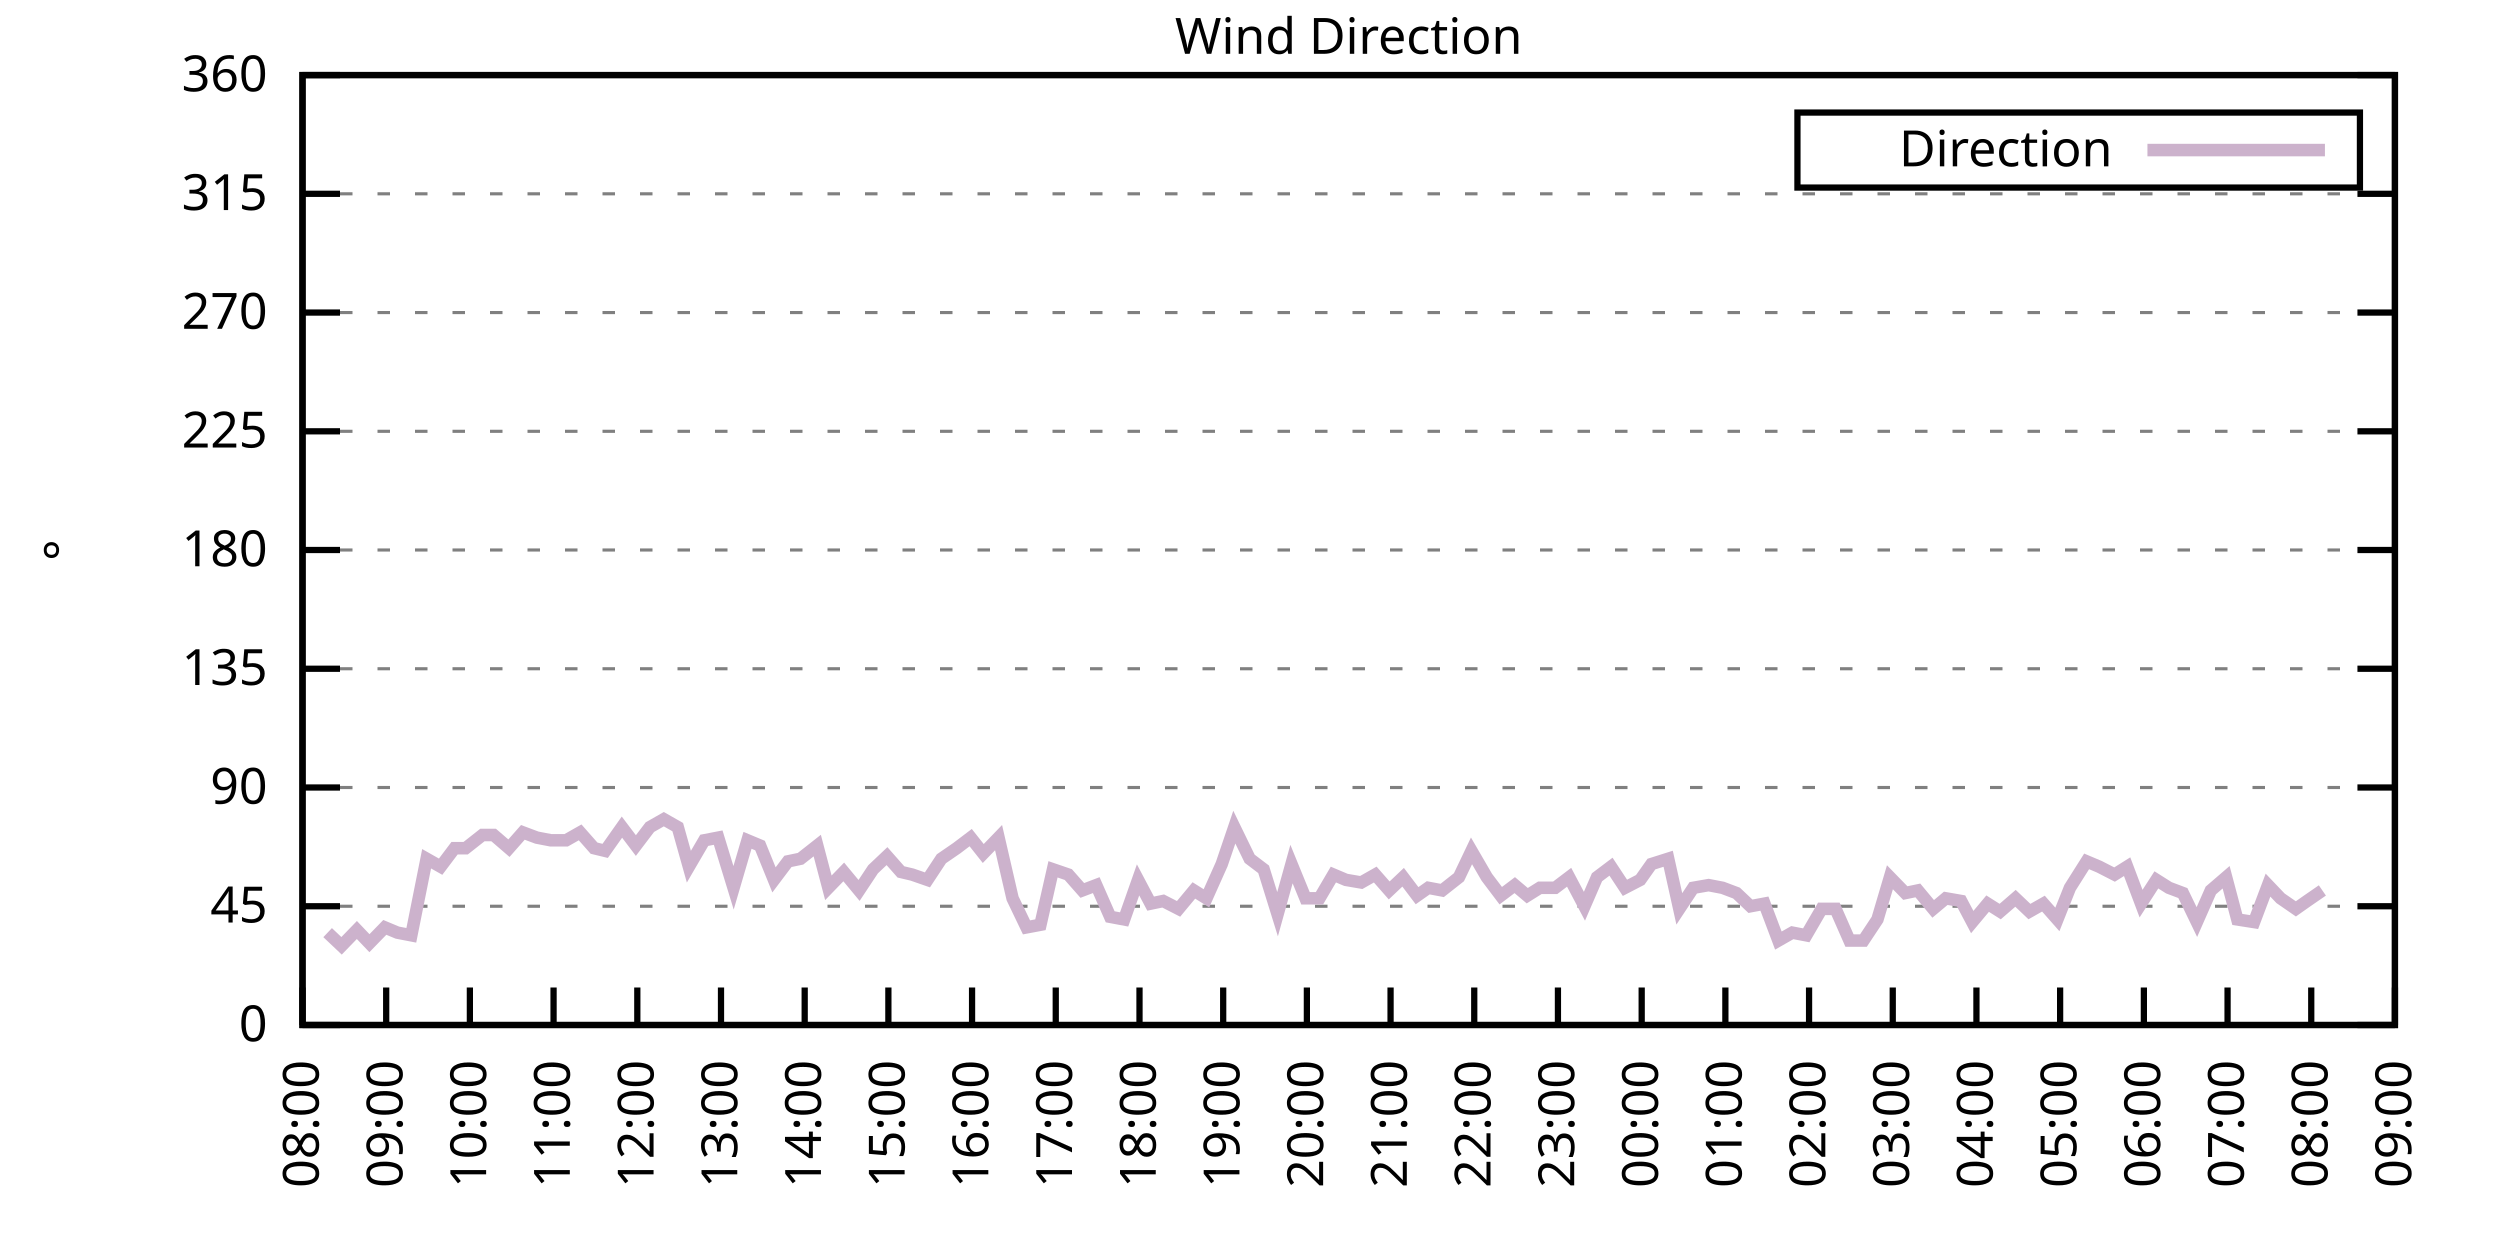
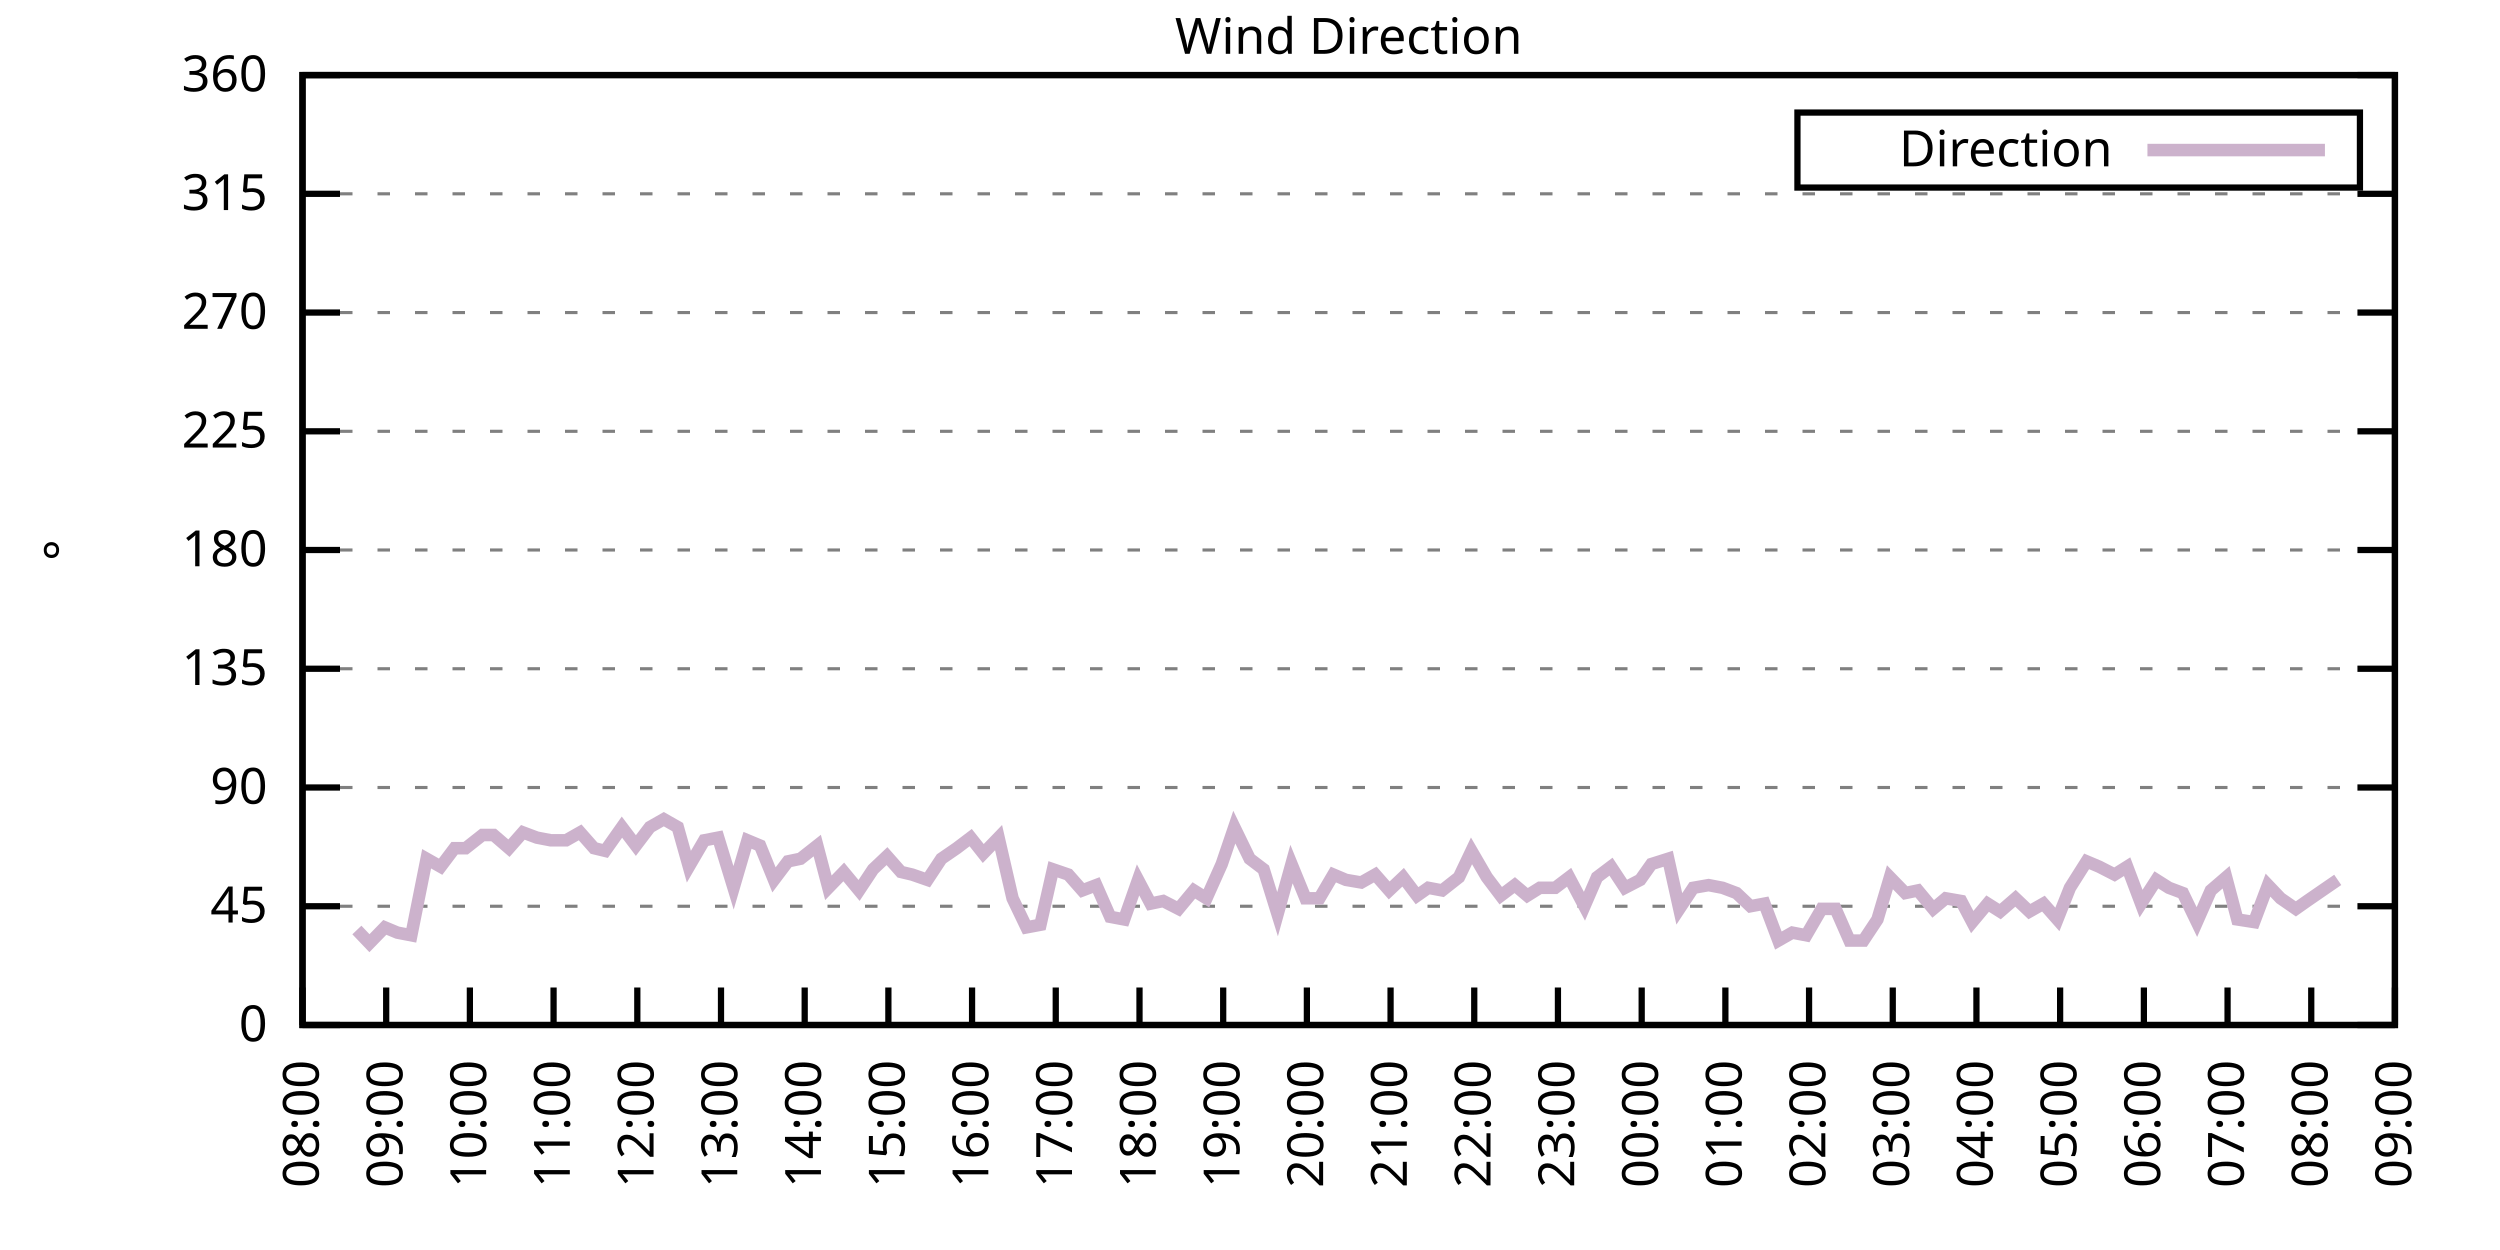
<svg xmlns="http://www.w3.org/2000/svg" xmlns:xlink="http://www.w3.org/1999/xlink" width="400" height="200" viewBox="0 0 400 200">
  <g id="gnuplot_canvas">
    <rect x="0" y="0" width="400" height="200" fill="none" />
    <defs>
      <circle id="gpDot" r="0.5" stroke-width="0.5" stroke="currentColor" />
      <path id="gpPt0" stroke-width="0.333" stroke="currentColor" d="M-1,0 h2 M0,-1 v2" />
      <path id="gpPt1" stroke-width="0.333" stroke="currentColor" d="M-1,-1 L1,1 M1,-1 L-1,1" />
      <path id="gpPt2" stroke-width="0.333" stroke="currentColor" d="M-1,0 L1,0 M0,-1 L0,1 M-1,-1 L1,1 M-1,1 L1,-1" />
      <rect id="gpPt3" stroke-width="0.333" stroke="currentColor" x="-1" y="-1" width="2" height="2" />
      <rect id="gpPt4" stroke-width="0.333" stroke="currentColor" fill="currentColor" x="-1" y="-1" width="2" height="2" />
      <circle id="gpPt5" stroke-width="0.333" stroke="currentColor" cx="0" cy="0" r="1" />
      <use xlink:href="#gpPt5" id="gpPt6" fill="currentColor" stroke="none" />
      <path id="gpPt7" stroke-width="0.333" stroke="currentColor" d="M0,-1.33 L-1.33,0.67 L1.33,0.67 z" />
      <use xlink:href="#gpPt7" id="gpPt8" fill="currentColor" stroke="none" />
      <use xlink:href="#gpPt7" id="gpPt9" stroke="currentColor" transform="rotate(180)" />
      <use xlink:href="#gpPt9" id="gpPt10" fill="currentColor" stroke="none" />
      <use xlink:href="#gpPt3" id="gpPt11" stroke="currentColor" transform="rotate(45)" />
      <use xlink:href="#gpPt11" id="gpPt12" fill="currentColor" stroke="none" />
      <path id="gpPt13" stroke-width="0.333" stroke="currentColor" d="M0,1.330 L1.265,0.411 L0.782,-1.067 L-0.782,-1.076 L-1.265,0.411 z" />
      <use xlink:href="#gpPt13" id="gpPt14" fill="currentColor" stroke="none" />
      <filter id="textbox" filterUnits="objectBoundingBox" x="0" y="0" height="1" width="1">
        <feFlood flood-color="white" flood-opacity="1" result="bgnd" />
        <feComposite in="SourceGraphic" in2="bgnd" operator="atop" />
      </filter>
      <filter id="greybox" filterUnits="objectBoundingBox" x="0" y="0" height="1" width="1">
        <feFlood flood-color="lightgrey" flood-opacity="1" result="grey" />
        <feComposite in="SourceGraphic" in2="grey" operator="atop" />
      </filter>
    </defs>
    <g fill="none" color="white" stroke="currentColor" stroke-width="1.00" stroke-linecap="butt" stroke-linejoin="miter">
</g>
    <g fill="none" color="black" stroke="currentColor" stroke-width="1.00" stroke-linecap="butt" stroke-linejoin="miter">
      <g stroke="none" shape-rendering="crispEdges">
        <polygon fill="rgb(255, 255, 255)" points="48.40,164.00 383.18,164.00 383.18,12.02 48.40,12.02 " />
      </g>
    </g>
    <g fill="none" color="black" stroke="currentColor" stroke-width="1.00" stroke-linecap="butt" stroke-linejoin="miter">
</g>
    <g fill="none" color="black" stroke="black" stroke-width="0.50" stroke-linecap="butt" stroke-linejoin="miter">
</g>
    <g fill="none" color="gray" stroke="currentColor" stroke-width="0.50" stroke-linecap="butt" stroke-linejoin="miter">
      <path stroke="gray" stroke-dasharray="2,4" class="gridline" d="M48.40,164.00 L383.19,164.00  " />
    </g>
    <g fill="none" color="gray" stroke="gray" stroke-width="1.00" stroke-linecap="butt" stroke-linejoin="miter">
</g>
    <g fill="none" color="black" stroke="currentColor" stroke-width="1.00" stroke-linecap="butt" stroke-linejoin="miter">
      <path stroke="black" d="M48.40,164.00 L54.40,164.00 M383.19,164.00 L377.19,164.00  " />
      <g transform="translate(42.80,166.60)" stroke="none" fill="black" font-family="Sans" font-size="8.00" text-anchor="end">
        <text>
          <tspan font-family="Sans"> 0</tspan>
        </text>
      </g>
    </g>
    <g fill="none" color="black" stroke="currentColor" stroke-width="1.00" stroke-linecap="butt" stroke-linejoin="miter">
</g>
    <g fill="none" color="black" stroke="black" stroke-width="0.50" stroke-linecap="butt" stroke-linejoin="miter">
</g>
    <g fill="none" color="gray" stroke="currentColor" stroke-width="0.50" stroke-linecap="butt" stroke-linejoin="miter">
      <path stroke="gray" stroke-dasharray="2,4" class="gridline" d="M48.40,145.00 L383.19,145.00  " />
    </g>
    <g fill="none" color="gray" stroke="gray" stroke-width="1.00" stroke-linecap="butt" stroke-linejoin="miter">
</g>
    <g fill="none" color="black" stroke="currentColor" stroke-width="1.00" stroke-linecap="butt" stroke-linejoin="miter">
      <path stroke="black" d="M48.40,145.00 L54.40,145.00 M383.19,145.00 L377.19,145.00  " />
      <g transform="translate(42.80,147.60)" stroke="none" fill="black" font-family="Sans" font-size="8.00" text-anchor="end">
        <text>
          <tspan font-family="Sans"> 45</tspan>
        </text>
      </g>
    </g>
    <g fill="none" color="black" stroke="currentColor" stroke-width="1.00" stroke-linecap="butt" stroke-linejoin="miter">
</g>
    <g fill="none" color="black" stroke="black" stroke-width="0.50" stroke-linecap="butt" stroke-linejoin="miter">
</g>
    <g fill="none" color="gray" stroke="currentColor" stroke-width="0.50" stroke-linecap="butt" stroke-linejoin="miter">
      <path stroke="gray" stroke-dasharray="2,4" class="gridline" d="M48.40,126.00 L383.19,126.00  " />
    </g>
    <g fill="none" color="gray" stroke="gray" stroke-width="1.00" stroke-linecap="butt" stroke-linejoin="miter">
</g>
    <g fill="none" color="black" stroke="currentColor" stroke-width="1.00" stroke-linecap="butt" stroke-linejoin="miter">
      <path stroke="black" d="M48.40,126.00 L54.40,126.00 M383.19,126.00 L377.19,126.00  " />
      <g transform="translate(42.80,128.60)" stroke="none" fill="black" font-family="Sans" font-size="8.00" text-anchor="end">
        <text>
          <tspan font-family="Sans"> 90</tspan>
        </text>
      </g>
    </g>
    <g fill="none" color="black" stroke="currentColor" stroke-width="1.00" stroke-linecap="butt" stroke-linejoin="miter">
</g>
    <g fill="none" color="black" stroke="black" stroke-width="0.50" stroke-linecap="butt" stroke-linejoin="miter">
</g>
    <g fill="none" color="gray" stroke="currentColor" stroke-width="0.50" stroke-linecap="butt" stroke-linejoin="miter">
      <path stroke="gray" stroke-dasharray="2,4" class="gridline" d="M48.40,107.00 L383.19,107.00  " />
    </g>
    <g fill="none" color="gray" stroke="gray" stroke-width="1.00" stroke-linecap="butt" stroke-linejoin="miter">
</g>
    <g fill="none" color="black" stroke="currentColor" stroke-width="1.00" stroke-linecap="butt" stroke-linejoin="miter">
      <path stroke="black" d="M48.40,107.00 L54.40,107.00 M383.19,107.00 L377.19,107.00  " />
      <g transform="translate(42.80,109.60)" stroke="none" fill="black" font-family="Sans" font-size="8.00" text-anchor="end">
        <text>
          <tspan font-family="Sans"> 135</tspan>
        </text>
      </g>
    </g>
    <g fill="none" color="black" stroke="currentColor" stroke-width="1.00" stroke-linecap="butt" stroke-linejoin="miter">
</g>
    <g fill="none" color="black" stroke="black" stroke-width="0.50" stroke-linecap="butt" stroke-linejoin="miter">
</g>
    <g fill="none" color="gray" stroke="currentColor" stroke-width="0.50" stroke-linecap="butt" stroke-linejoin="miter">
      <path stroke="gray" stroke-dasharray="2,4" class="gridline" d="M48.40,88.00 L383.19,88.00  " />
    </g>
    <g fill="none" color="gray" stroke="gray" stroke-width="1.00" stroke-linecap="butt" stroke-linejoin="miter">
</g>
    <g fill="none" color="black" stroke="currentColor" stroke-width="1.00" stroke-linecap="butt" stroke-linejoin="miter">
      <path stroke="black" d="M48.40,88.00 L54.40,88.00 M383.19,88.00 L377.19,88.00  " />
      <g transform="translate(42.80,90.60)" stroke="none" fill="black" font-family="Sans" font-size="8.00" text-anchor="end">
        <text>
          <tspan font-family="Sans"> 180</tspan>
        </text>
      </g>
    </g>
    <g fill="none" color="black" stroke="currentColor" stroke-width="1.00" stroke-linecap="butt" stroke-linejoin="miter">
</g>
    <g fill="none" color="black" stroke="black" stroke-width="0.50" stroke-linecap="butt" stroke-linejoin="miter">
</g>
    <g fill="none" color="gray" stroke="currentColor" stroke-width="0.50" stroke-linecap="butt" stroke-linejoin="miter">
      <path stroke="gray" stroke-dasharray="2,4" class="gridline" d="M48.40,69.01 L383.19,69.01  " />
    </g>
    <g fill="none" color="gray" stroke="gray" stroke-width="1.00" stroke-linecap="butt" stroke-linejoin="miter">
</g>
    <g fill="none" color="black" stroke="currentColor" stroke-width="1.00" stroke-linecap="butt" stroke-linejoin="miter">
      <path stroke="black" d="M48.40,69.01 L54.40,69.01 M383.19,69.01 L377.19,69.01  " />
      <g transform="translate(42.80,71.61)" stroke="none" fill="black" font-family="Sans" font-size="8.00" text-anchor="end">
        <text>
          <tspan font-family="Sans"> 225</tspan>
        </text>
      </g>
    </g>
    <g fill="none" color="black" stroke="currentColor" stroke-width="1.00" stroke-linecap="butt" stroke-linejoin="miter">
</g>
    <g fill="none" color="black" stroke="black" stroke-width="0.50" stroke-linecap="butt" stroke-linejoin="miter">
</g>
    <g fill="none" color="gray" stroke="currentColor" stroke-width="0.50" stroke-linecap="butt" stroke-linejoin="miter">
      <path stroke="gray" stroke-dasharray="2,4" class="gridline" d="M48.40,50.01 L383.19,50.01  " />
    </g>
    <g fill="none" color="gray" stroke="gray" stroke-width="1.00" stroke-linecap="butt" stroke-linejoin="miter">
</g>
    <g fill="none" color="black" stroke="currentColor" stroke-width="1.00" stroke-linecap="butt" stroke-linejoin="miter">
      <path stroke="black" d="M48.40,50.01 L54.40,50.01 M383.19,50.01 L377.19,50.01  " />
      <g transform="translate(42.80,52.61)" stroke="none" fill="black" font-family="Sans" font-size="8.00" text-anchor="end">
        <text>
          <tspan font-family="Sans"> 270</tspan>
        </text>
      </g>
    </g>
    <g fill="none" color="black" stroke="currentColor" stroke-width="1.00" stroke-linecap="butt" stroke-linejoin="miter">
</g>
    <g fill="none" color="black" stroke="black" stroke-width="0.50" stroke-linecap="butt" stroke-linejoin="miter">
</g>
    <g fill="none" color="gray" stroke="currentColor" stroke-width="0.50" stroke-linecap="butt" stroke-linejoin="miter">
      <path stroke="gray" stroke-dasharray="2,4" class="gridline" d="M48.40,31.01 L383.19,31.01  " />
    </g>
    <g fill="none" color="gray" stroke="gray" stroke-width="1.00" stroke-linecap="butt" stroke-linejoin="miter">
</g>
    <g fill="none" color="black" stroke="currentColor" stroke-width="1.00" stroke-linecap="butt" stroke-linejoin="miter">
      <path stroke="black" d="M48.40,31.01 L54.40,31.01 M383.19,31.01 L377.19,31.01  " />
      <g transform="translate(42.80,33.61)" stroke="none" fill="black" font-family="Sans" font-size="8.00" text-anchor="end">
        <text>
          <tspan font-family="Sans"> 315</tspan>
        </text>
      </g>
    </g>
    <g fill="none" color="black" stroke="currentColor" stroke-width="1.00" stroke-linecap="butt" stroke-linejoin="miter">
</g>
    <g fill="none" color="black" stroke="black" stroke-width="0.50" stroke-linecap="butt" stroke-linejoin="miter">
</g>
    <g fill="none" color="gray" stroke="currentColor" stroke-width="0.50" stroke-linecap="butt" stroke-linejoin="miter">
      <path stroke="gray" stroke-dasharray="2,4" class="gridline" d="M48.40,12.01 L383.19,12.01  " />
    </g>
    <g fill="none" color="gray" stroke="gray" stroke-width="1.00" stroke-linecap="butt" stroke-linejoin="miter">
</g>
    <g fill="none" color="black" stroke="currentColor" stroke-width="1.00" stroke-linecap="butt" stroke-linejoin="miter">
      <path stroke="black" d="M48.40,12.01 L54.40,12.01 M383.19,12.01 L377.19,12.01  " />
      <g transform="translate(42.80,14.61)" stroke="none" fill="black" font-family="Sans" font-size="8.00" text-anchor="end">
        <text>
          <tspan font-family="Sans"> 360</tspan>
        </text>
      </g>
    </g>
    <g fill="none" color="black" stroke="currentColor" stroke-width="1.00" stroke-linecap="butt" stroke-linejoin="miter">
      <path stroke="black" d="M48.40,164.00 L48.40,158.00  " />
      <g transform="translate(51.00,169.60) rotate(270.00)" stroke="none" fill="black" font-family="Sans" font-size="8.00" text-anchor="end">
        <text>
          <tspan font-family="Sans">08:00</tspan>
        </text>
      </g>
    </g>
    <g fill="none" color="black" stroke="currentColor" stroke-width="1.00" stroke-linecap="butt" stroke-linejoin="miter">
      <path stroke="black" d="M61.79,164.00 L61.79,158.00  " />
      <g transform="translate(64.39,169.60) rotate(270.00)" stroke="none" fill="black" font-family="Sans" font-size="8.00" text-anchor="end">
        <text>
          <tspan font-family="Sans">09:00</tspan>
        </text>
      </g>
    </g>
    <g fill="none" color="black" stroke="currentColor" stroke-width="1.00" stroke-linecap="butt" stroke-linejoin="miter">
      <path stroke="black" d="M75.18,164.00 L75.18,158.00  " />
      <g transform="translate(77.78,169.60) rotate(270.00)" stroke="none" fill="black" font-family="Sans" font-size="8.00" text-anchor="end">
        <text>
          <tspan font-family="Sans">10:00</tspan>
        </text>
      </g>
    </g>
    <g fill="none" color="black" stroke="currentColor" stroke-width="1.00" stroke-linecap="butt" stroke-linejoin="miter">
      <path stroke="black" d="M88.57,164.00 L88.57,158.00  " />
      <g transform="translate(91.17,169.60) rotate(270.00)" stroke="none" fill="black" font-family="Sans" font-size="8.00" text-anchor="end">
        <text>
          <tspan font-family="Sans">11:00</tspan>
        </text>
      </g>
    </g>
    <g fill="none" color="black" stroke="currentColor" stroke-width="1.00" stroke-linecap="butt" stroke-linejoin="miter">
      <path stroke="black" d="M101.97,164.00 L101.97,158.00  " />
      <g transform="translate(104.57,169.60) rotate(270.00)" stroke="none" fill="black" font-family="Sans" font-size="8.00" text-anchor="end">
        <text>
          <tspan font-family="Sans">12:00</tspan>
        </text>
      </g>
    </g>
    <g fill="none" color="black" stroke="currentColor" stroke-width="1.00" stroke-linecap="butt" stroke-linejoin="miter">
      <path stroke="black" d="M115.36,164.00 L115.36,158.00  " />
      <g transform="translate(117.96,169.60) rotate(270.00)" stroke="none" fill="black" font-family="Sans" font-size="8.00" text-anchor="end">
        <text>
          <tspan font-family="Sans">13:00</tspan>
        </text>
      </g>
    </g>
    <g fill="none" color="black" stroke="currentColor" stroke-width="1.00" stroke-linecap="butt" stroke-linejoin="miter">
      <path stroke="black" d="M128.75,164.00 L128.75,158.00  " />
      <g transform="translate(131.35,169.60) rotate(270.00)" stroke="none" fill="black" font-family="Sans" font-size="8.00" text-anchor="end">
        <text>
          <tspan font-family="Sans">14:00</tspan>
        </text>
      </g>
    </g>
    <g fill="none" color="black" stroke="currentColor" stroke-width="1.00" stroke-linecap="butt" stroke-linejoin="miter">
      <path stroke="black" d="M142.14,164.00 L142.14,158.00  " />
      <g transform="translate(144.74,169.60) rotate(270.00)" stroke="none" fill="black" font-family="Sans" font-size="8.00" text-anchor="end">
        <text>
          <tspan font-family="Sans">15:00</tspan>
        </text>
      </g>
    </g>
    <g fill="none" color="black" stroke="currentColor" stroke-width="1.00" stroke-linecap="butt" stroke-linejoin="miter">
      <path stroke="black" d="M155.53,164.00 L155.53,158.00  " />
      <g transform="translate(158.13,169.60) rotate(270.00)" stroke="none" fill="black" font-family="Sans" font-size="8.00" text-anchor="end">
        <text>
          <tspan font-family="Sans">16:00</tspan>
        </text>
      </g>
    </g>
    <g fill="none" color="black" stroke="currentColor" stroke-width="1.00" stroke-linecap="butt" stroke-linejoin="miter">
      <path stroke="black" d="M168.92,164.00 L168.92,158.00  " />
      <g transform="translate(171.52,169.60) rotate(270.00)" stroke="none" fill="black" font-family="Sans" font-size="8.00" text-anchor="end">
        <text>
          <tspan font-family="Sans">17:00</tspan>
        </text>
      </g>
    </g>
    <g fill="none" color="black" stroke="currentColor" stroke-width="1.00" stroke-linecap="butt" stroke-linejoin="miter">
      <path stroke="black" d="M182.32,164.00 L182.32,158.00  " />
      <g transform="translate(184.92,169.60) rotate(270.00)" stroke="none" fill="black" font-family="Sans" font-size="8.00" text-anchor="end">
        <text>
          <tspan font-family="Sans">18:00</tspan>
        </text>
      </g>
    </g>
    <g fill="none" color="black" stroke="currentColor" stroke-width="1.00" stroke-linecap="butt" stroke-linejoin="miter">
      <path stroke="black" d="M195.71,164.00 L195.71,158.00  " />
      <g transform="translate(198.31,169.60) rotate(270.00)" stroke="none" fill="black" font-family="Sans" font-size="8.00" text-anchor="end">
        <text>
          <tspan font-family="Sans">19:00</tspan>
        </text>
      </g>
    </g>
    <g fill="none" color="black" stroke="currentColor" stroke-width="1.00" stroke-linecap="butt" stroke-linejoin="miter">
      <path stroke="black" d="M209.10,164.00 L209.10,158.00  " />
      <g transform="translate(211.70,169.60) rotate(270.00)" stroke="none" fill="black" font-family="Sans" font-size="8.00" text-anchor="end">
        <text>
          <tspan font-family="Sans">20:00</tspan>
        </text>
      </g>
    </g>
    <g fill="none" color="black" stroke="currentColor" stroke-width="1.00" stroke-linecap="butt" stroke-linejoin="miter">
      <path stroke="black" d="M222.49,164.00 L222.49,158.00  " />
      <g transform="translate(225.09,169.60) rotate(270.00)" stroke="none" fill="black" font-family="Sans" font-size="8.00" text-anchor="end">
        <text>
          <tspan font-family="Sans">21:00</tspan>
        </text>
      </g>
    </g>
    <g fill="none" color="black" stroke="currentColor" stroke-width="1.00" stroke-linecap="butt" stroke-linejoin="miter">
      <path stroke="black" d="M235.88,164.00 L235.88,158.00  " />
      <g transform="translate(238.48,169.60) rotate(270.00)" stroke="none" fill="black" font-family="Sans" font-size="8.00" text-anchor="end">
        <text>
          <tspan font-family="Sans">22:00</tspan>
        </text>
      </g>
    </g>
    <g fill="none" color="black" stroke="currentColor" stroke-width="1.00" stroke-linecap="butt" stroke-linejoin="miter">
      <path stroke="black" d="M249.27,164.00 L249.27,158.00  " />
      <g transform="translate(251.87,169.60) rotate(270.00)" stroke="none" fill="black" font-family="Sans" font-size="8.00" text-anchor="end">
        <text>
          <tspan font-family="Sans">23:00</tspan>
        </text>
      </g>
    </g>
    <g fill="none" color="black" stroke="currentColor" stroke-width="1.00" stroke-linecap="butt" stroke-linejoin="miter">
      <path stroke="black" d="M262.67,164.00 L262.67,158.00  " />
      <g transform="translate(265.27,169.60) rotate(270.00)" stroke="none" fill="black" font-family="Sans" font-size="8.00" text-anchor="end">
        <text>
          <tspan font-family="Sans">00:00</tspan>
        </text>
      </g>
    </g>
    <g fill="none" color="black" stroke="currentColor" stroke-width="1.00" stroke-linecap="butt" stroke-linejoin="miter">
      <path stroke="black" d="M276.06,164.00 L276.06,158.00  " />
      <g transform="translate(278.66,169.60) rotate(270.00)" stroke="none" fill="black" font-family="Sans" font-size="8.00" text-anchor="end">
        <text>
          <tspan font-family="Sans">01:00</tspan>
        </text>
      </g>
    </g>
    <g fill="none" color="black" stroke="currentColor" stroke-width="1.00" stroke-linecap="butt" stroke-linejoin="miter">
      <path stroke="black" d="M289.45,164.00 L289.45,158.00  " />
      <g transform="translate(292.05,169.60) rotate(270.00)" stroke="none" fill="black" font-family="Sans" font-size="8.00" text-anchor="end">
        <text>
          <tspan font-family="Sans">02:00</tspan>
        </text>
      </g>
    </g>
    <g fill="none" color="black" stroke="currentColor" stroke-width="1.00" stroke-linecap="butt" stroke-linejoin="miter">
      <path stroke="black" d="M302.84,164.00 L302.84,158.00  " />
      <g transform="translate(305.44,169.60) rotate(270.00)" stroke="none" fill="black" font-family="Sans" font-size="8.00" text-anchor="end">
        <text>
          <tspan font-family="Sans">03:00</tspan>
        </text>
      </g>
    </g>
    <g fill="none" color="black" stroke="currentColor" stroke-width="1.00" stroke-linecap="butt" stroke-linejoin="miter">
      <path stroke="black" d="M316.23,164.00 L316.23,158.00  " />
      <g transform="translate(318.83,169.60) rotate(270.00)" stroke="none" fill="black" font-family="Sans" font-size="8.00" text-anchor="end">
        <text>
          <tspan font-family="Sans">04:00</tspan>
        </text>
      </g>
    </g>
    <g fill="none" color="black" stroke="currentColor" stroke-width="1.00" stroke-linecap="butt" stroke-linejoin="miter">
      <path stroke="black" d="M329.62,164.00 L329.62,158.00  " />
      <g transform="translate(332.22,169.60) rotate(270.00)" stroke="none" fill="black" font-family="Sans" font-size="8.00" text-anchor="end">
        <text>
          <tspan font-family="Sans">05:00</tspan>
        </text>
      </g>
    </g>
    <g fill="none" color="black" stroke="currentColor" stroke-width="1.00" stroke-linecap="butt" stroke-linejoin="miter">
      <path stroke="black" d="M343.02,164.00 L343.02,158.00  " />
      <g transform="translate(345.62,169.60) rotate(270.00)" stroke="none" fill="black" font-family="Sans" font-size="8.00" text-anchor="end">
        <text>
          <tspan font-family="Sans">06:00</tspan>
        </text>
      </g>
    </g>
    <g fill="none" color="black" stroke="currentColor" stroke-width="1.00" stroke-linecap="butt" stroke-linejoin="miter">
      <path stroke="black" d="M356.41,164.00 L356.41,158.00  " />
      <g transform="translate(359.01,169.60) rotate(270.00)" stroke="none" fill="black" font-family="Sans" font-size="8.00" text-anchor="end">
        <text>
          <tspan font-family="Sans">07:00</tspan>
        </text>
      </g>
    </g>
    <g fill="none" color="black" stroke="currentColor" stroke-width="1.00" stroke-linecap="butt" stroke-linejoin="miter">
      <path stroke="black" d="M369.80,164.00 L369.80,158.00  " />
      <g transform="translate(372.40,169.60) rotate(270.00)" stroke="none" fill="black" font-family="Sans" font-size="8.00" text-anchor="end">
        <text>
          <tspan font-family="Sans">08:00</tspan>
        </text>
      </g>
    </g>
    <g fill="none" color="black" stroke="currentColor" stroke-width="1.00" stroke-linecap="butt" stroke-linejoin="miter">
      <path stroke="black" d="M383.19,164.00 L383.19,158.00  " />
      <g transform="translate(385.79,169.60) rotate(270.00)" stroke="none" fill="black" font-family="Sans" font-size="8.00" text-anchor="end">
        <text>
          <tspan font-family="Sans">09:00</tspan>
        </text>
      </g>
    </g>
    <g fill="none" color="black" stroke="currentColor" stroke-width="1.00" stroke-linecap="butt" stroke-linejoin="miter">
</g>
    <g fill="none" color="black" stroke="currentColor" stroke-width="1.00" stroke-linecap="butt" stroke-linejoin="miter">
      <path stroke="black" d="M48.40,12.01 L48.40,164.00 L383.19,164.00 L383.19,12.01 L48.40,12.01 Z  " />
    </g>
    <g fill="none" color="black" stroke="currentColor" stroke-width="1.00" stroke-linecap="butt" stroke-linejoin="miter">
</g>
    <g fill="none" color="black" stroke="currentColor" stroke-width="1.00" stroke-linecap="butt" stroke-linejoin="miter">
      <path stroke="black" d="M287.59,30.01 L287.59,18.01 L377.59,18.01 L377.59,30.01 L287.59,30.01 Z  " />
    </g>
    <g id="Wind_direction_plot_1">
      <g fill="none" color="white" stroke="black" stroke-width="2.00" stroke-linecap="butt" stroke-linejoin="miter">
</g>
      <g fill="none" color="black" stroke="currentColor" stroke-width="2.00" stroke-linecap="butt" stroke-linejoin="miter">
        <g transform="translate(337.99,26.61)" stroke="none" fill="black" font-family="Sans" font-size="8.00" text-anchor="end">
          <text>
            <tspan font-family="Sans">Direction</tspan>
          </text>
        </g>
      </g>
      <g fill="none" color="black" stroke="currentColor" stroke-width="2.00" stroke-linecap="butt" stroke-linejoin="miter">
-         <path stroke="rgb(204, 178, 204)" d="M343.59,24.01 L371.99,24.01 M52.42,149.22 L54.65,151.33 L57.10,148.80 L59.11,150.91 L61.57,148.38 L63.58,149.22   L65.81,149.65 L68.26,137.40 L70.50,138.67 L72.73,135.71 L74.51,135.71 L77.19,133.60 L78.98,133.60 L81.43,135.71   L83.66,133.18 L85.90,134.02 L88.13,134.45 L90.58,134.45 L92.82,133.18 L95.05,135.71 L96.83,136.14 L99.51,132.34   L101.74,135.29 L103.98,132.34 L106.21,131.07 L108.44,132.34 L110.22,138.67 L112.68,134.45 L114.91,134.02 L117.37,142.05   L119.60,134.45 L121.61,135.29 L123.84,140.78 L126.07,137.82 L128.08,137.40 L130.76,135.29 L132.54,142.05 L135.00,139.51   L137.45,142.47 L139.69,139.09 L141.92,136.98 L144.15,139.51 L145.94,139.93 L148.39,140.78 L150.62,137.40 L153.08,135.71   L155.31,134.02 L157.32,136.56 L159.77,134.02 L162.01,143.73 L164.24,148.38 L166.47,147.96 L168.48,139.09 L170.93,139.93   L173.17,142.47 L175.40,141.62 L177.63,146.69 L179.86,147.11 L182.09,140.78 L184.10,144.58 L186.11,144.16 L188.57,145.42   L191.02,142.47 L193.03,143.73 L195.48,138.25 L197.49,132.34 L199.95,137.40 L202.18,139.09 L204.41,146.27 L206.64,138.25   L208.88,143.73 L211.11,143.73 L213.34,139.93 L215.35,140.78 L217.80,141.20 L220.04,139.93 L222.27,142.47 L224.50,140.36   L226.73,143.31 L228.52,142.05 L230.75,142.47 L233.43,140.36 L235.44,136.14 L237.89,140.36 L240.12,143.31 L242.36,141.62   L244.36,143.31 L246.37,142.05 L248.83,142.05 L251.06,140.36 L253.51,145.00 L255.52,140.36 L257.76,138.67 L259.99,142.05   L262.44,140.78 L264.23,138.25 L266.91,137.40 L268.69,145.42 L270.92,142.05 L273.38,141.62 L275.61,142.05 L277.84,142.89   L280.07,145.00 L282.31,144.58 L284.54,150.49 L286.77,149.22 L289.00,149.65 L291.46,145.42 L293.69,145.42 L295.92,150.49   L298.15,150.49 L300.39,147.11 L302.39,140.36 L304.85,142.89 L306.86,142.47 L309.31,145.42 L311.32,143.73 L313.78,144.16   L315.56,147.53 L318.02,144.58 L320.03,145.85 L322.48,143.73 L324.71,145.85 L326.95,144.58 L329.18,147.11 L331.19,142.05   L333.86,137.82 L335.87,138.67 L338.33,139.93 L340.34,138.67 L342.57,144.58 L345.02,140.78 L347.03,142.05 L349.26,142.89   L351.50,147.53 L353.73,142.47 L356.18,140.36 L357.97,147.11 L360.65,147.53 L362.88,141.62 L364.89,143.73 L367.34,145.42   L369.13,144.16 L371.58,142.47  " />
+         <path stroke="rgb(204, 178, 204)" d="M343.59,24.01 L371.99,24.01 M57.10,148.80 L59.11,150.91 L61.57,148.38 L63.58,149.22 L65.81,149.65 L68.26,137.40   L70.50,138.67 L72.73,135.71 L74.51,135.71 L77.19,133.60 L78.98,133.60 L81.43,135.71 L83.66,133.18 L85.90,134.02   L88.13,134.45 L90.58,134.45 L92.82,133.18 L95.05,135.71 L96.83,136.14 L99.51,132.34 L101.74,135.29 L103.98,132.34   L106.21,131.07 L108.44,132.34 L110.22,138.67 L112.68,134.45 L114.91,134.02 L117.37,142.05 L119.60,134.45 L121.61,135.29   L123.84,140.78 L126.07,137.82 L128.08,137.40 L130.76,135.29 L132.54,142.05 L135.00,139.51 L137.45,142.47 L139.69,139.09   L141.92,136.98 L144.15,139.51 L145.94,139.93 L148.39,140.78 L150.62,137.40 L153.08,135.71 L155.31,134.02 L157.32,136.56   L159.77,134.02 L162.01,143.73 L164.24,148.38 L166.47,147.96 L168.48,139.09 L170.93,139.93 L173.17,142.47 L175.40,141.62   L177.63,146.69 L179.86,147.11 L182.09,140.78 L184.10,144.58 L186.11,144.16 L188.57,145.42 L191.02,142.47 L193.03,143.73   L195.48,138.25 L197.49,132.34 L199.95,137.40 L202.18,139.09 L204.41,146.27 L206.64,138.25 L208.88,143.73 L211.11,143.73   L213.34,139.93 L215.35,140.78 L217.80,141.20 L220.04,139.93 L222.27,142.47 L224.50,140.36 L226.73,143.31 L228.52,142.05   L230.75,142.47 L233.43,140.36 L235.44,136.14 L237.89,140.36 L240.12,143.31 L242.36,141.62 L244.36,143.31 L246.37,142.05   L248.83,142.05 L251.06,140.36 L253.51,145.00 L255.52,140.36 L257.76,138.67 L259.99,142.05 L262.44,140.78 L264.23,138.25   L266.91,137.40 L268.69,145.42 L270.92,142.05 L273.38,141.62 L275.61,142.05 L277.84,142.89 L280.07,145.00 L282.31,144.58   L284.54,150.49 L286.77,149.22 L289.00,149.65 L291.46,145.42 L293.69,145.42 L295.92,150.49 L298.15,150.49 L300.39,147.11   L302.39,140.36 L304.85,142.89 L306.86,142.47 L309.31,145.42 L311.32,143.73 L313.78,144.16 L315.56,147.53 L318.02,144.58   L320.03,145.85 L322.48,143.73 L324.71,145.85 L326.95,144.58 L329.18,147.11 L331.19,142.05 L333.86,137.82 L335.87,138.67   L338.33,139.93 L340.34,138.67 L342.57,144.58 L345.02,140.78 L347.03,142.05 L349.26,142.89 L351.50,147.53 L353.73,142.47   L356.18,140.36 L357.97,147.11 L360.65,147.53 L362.88,141.62 L364.89,143.73 L367.34,145.42 L369.13,144.16 L371.58,142.47   L374.04,140.78  " />
      </g>
    </g>
    <g fill="none" color="black" stroke="currentColor" stroke-width="2.00" stroke-linecap="butt" stroke-linejoin="miter">
</g>
    <g fill="none" color="black" stroke="black" stroke-width="1.00" stroke-linecap="butt" stroke-linejoin="miter">
</g>
    <g fill="none" color="black" stroke="currentColor" stroke-width="1.00" stroke-linecap="butt" stroke-linejoin="miter">
      <path stroke="black" d="M48.40,12.01 L48.40,164.00 L383.19,164.00 L383.19,12.01 L48.40,12.01 Z  " />
      <g transform="translate(12.80,88.01) rotate(270.00)" stroke="none" fill="black" font-family="Sans" font-size="8.00" text-anchor="middle">
        <text>
          <tspan font-family="Sans">°</tspan>
        </text>
      </g>
    </g>
    <g fill="none" color="black" stroke="currentColor" stroke-width="1.00" stroke-linecap="butt" stroke-linejoin="miter">
</g>
    <g fill="none" color="black" stroke="currentColor" stroke-width="1.00" stroke-linecap="butt" stroke-linejoin="miter">
      <g transform="translate(215.79,8.61)" stroke="none" fill="black" font-family="Sans" font-size="8.00" text-anchor="middle">
        <text>
          <tspan font-family="Sans">Wind Direction</tspan>
        </text>
      </g>
    </g>
    <g fill="none" color="black" stroke="currentColor" stroke-width="1.00" stroke-linecap="butt" stroke-linejoin="miter">
</g>
  </g>
</svg>
